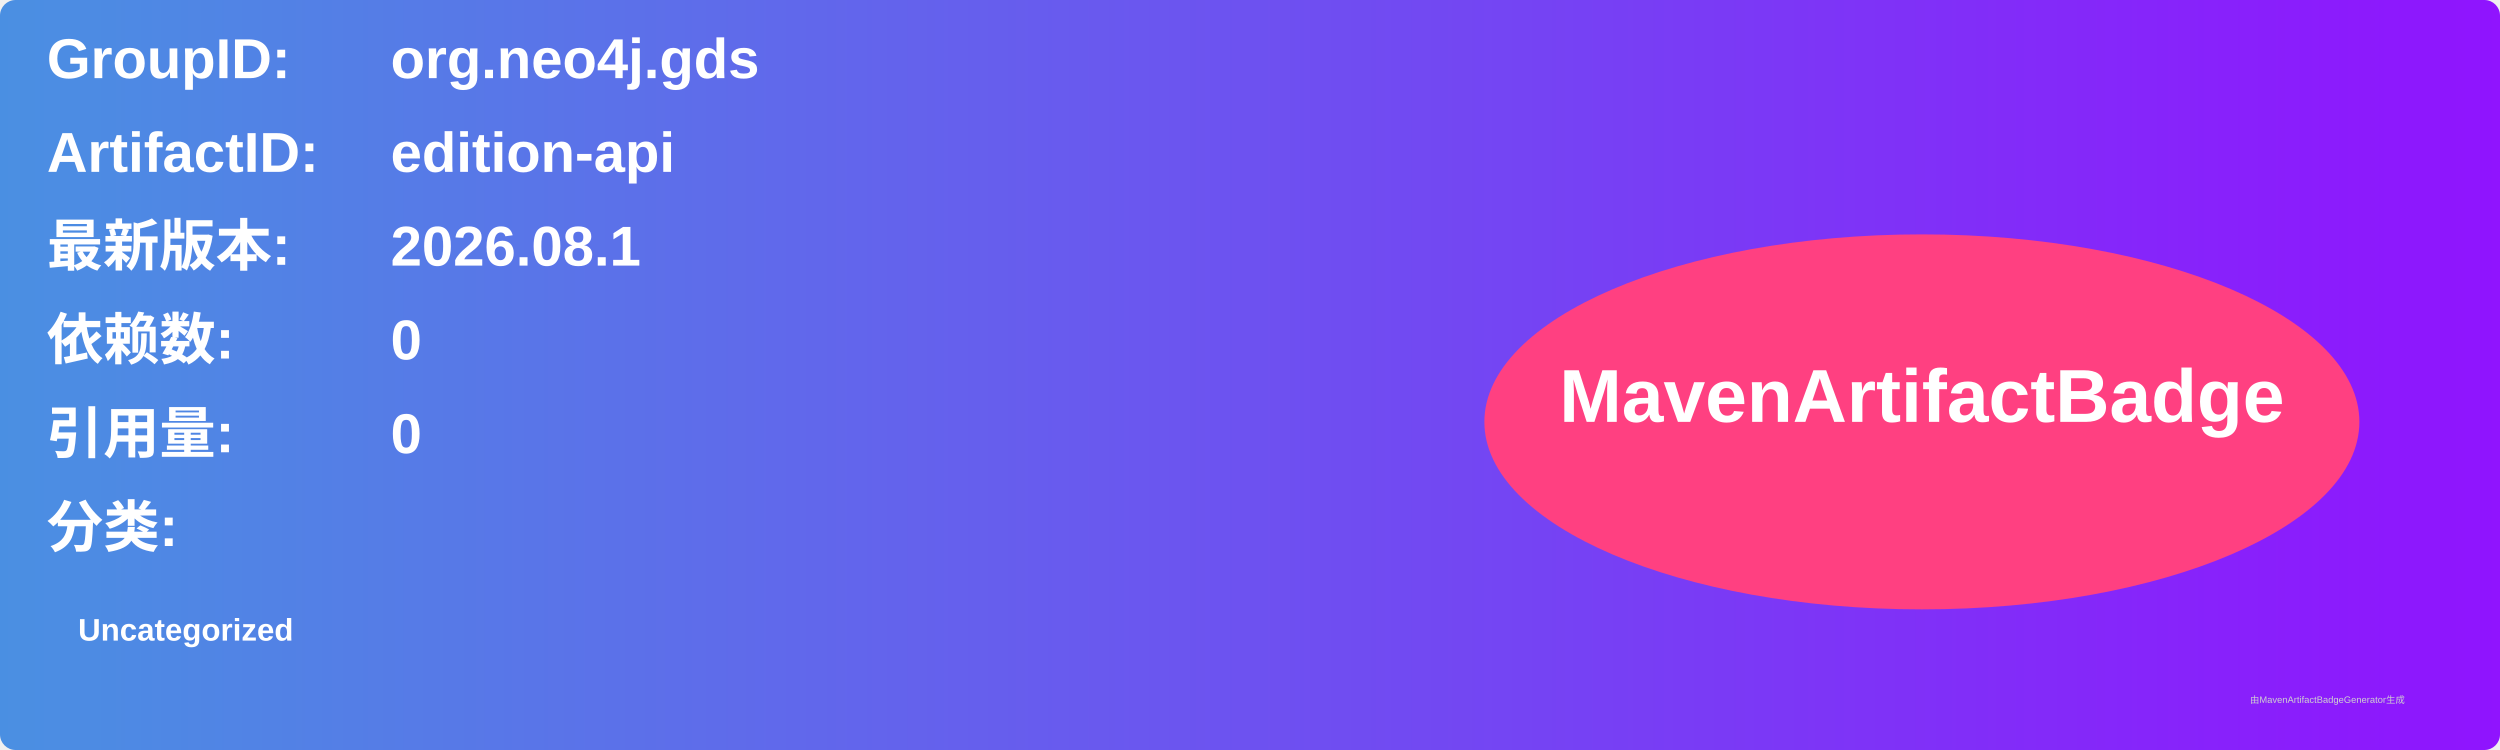
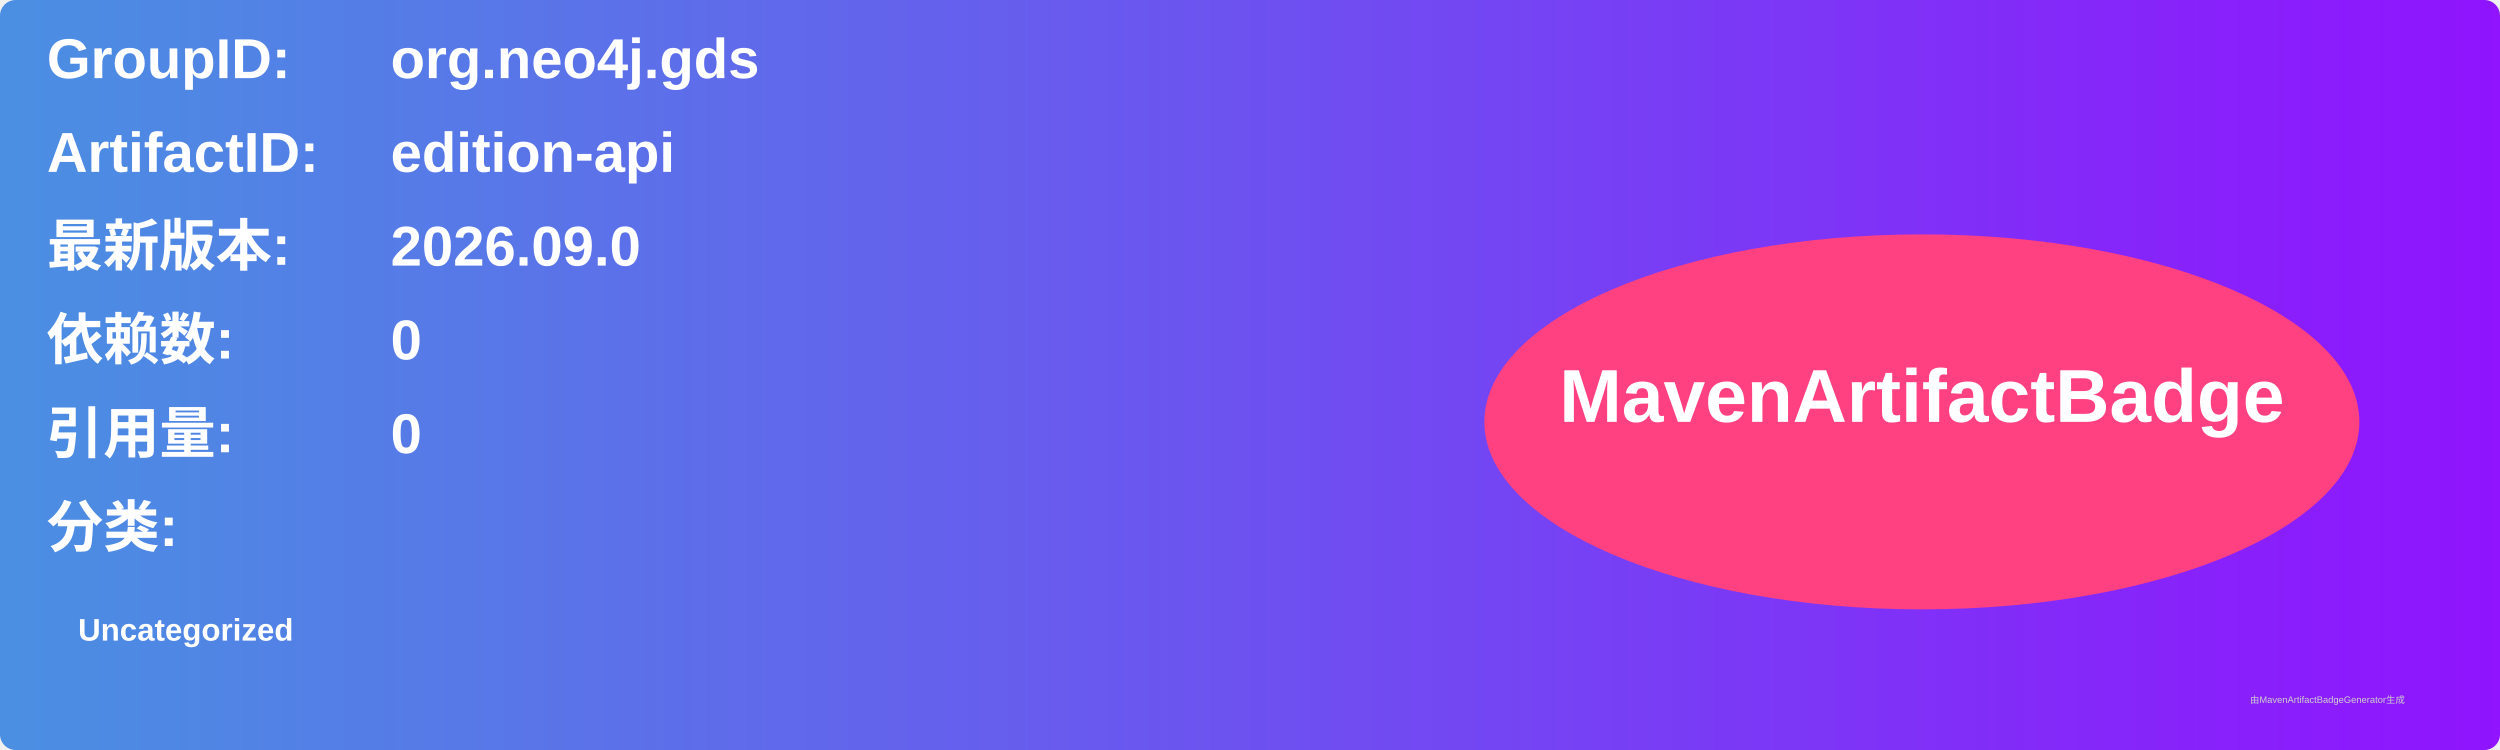
<svg xmlns="http://www.w3.org/2000/svg" width="800" height="240" viewBox="0 0 800 240">
  <linearGradient id="grad" x1="0%" y1="0%" x2="100%" y2="0%">
    <stop offset="0%" stop-color="#4a90e2" />
    <stop offset="100%" stop-color="#9013fe" />
  </linearGradient>
  <rect width="100%" height="100%" rx="5" ry="5" fill="url(#grad)" />
  <g transform="translate(15, 15)">
    <text x="0" y="10" font-family="Arial" font-size="18" fill="white" font-weight="bold" width="260">GroupID:</text>
    <text x="110" y="10" font-family="Arial" font-size="18" fill="white" font-weight="bold" width="460">org.neo4j.gds</text>
    <text x="0" y="40" font-family="Arial" font-size="18" fill="white" font-weight="bold" width="260">ArtifactID:</text>
    <text x="110" y="40" font-family="Arial" font-size="18" fill="white" font-weight="bold" width="460">edition-api</text>
    <text x="0" y="70" font-family="Arial" font-size="18" fill="white" font-weight="bold">最新版本:</text>
    <text x="110" y="70" font-family="Arial" font-size="18" fill="white" font-weight="bold">
-       <tspan font-weight="bold">2026.08.1</tspan>
+       <tspan font-weight="bold">2026.09.0</tspan>
    </text>
    <text x="0" y="100" font-family="Arial" font-size="18" fill="white" font-weight="bold">依赖数: </text>
    <text x="110" y="100" font-family="Arial" font-size="18" fill="white">
      <tspan font-weight="bold">0</tspan>
    </text>
    <text x="0" y="130" font-family="Arial" font-size="18" fill="white" font-weight="bold">引用量: </text>
    <text x="110" y="130" font-family="Arial" font-size="18" fill="white">
      <tspan font-weight="bold">0</tspan>
    </text>
    <text x="0" y="160" font-family="Arial" font-size="18" fill="white" font-weight="bold">分类:</text>
    <text x="10" y="190" font-family="Arial" font-size="10" fill="white">
      <tspan font-weight="bold">Uncategorized</tspan>
    </text>
    <ellipse cx="600" cy="120" rx="140" ry="60" fill="#ff4081" />
    <text x="600" y="120" text-anchor="middle" font-family="Arial" font-size="24" fill="white" font-weight="bold">MavenArtifactBadge</text>
  </g>
  <text x="720" y="225" font-family="Arial" font-size="3" fill="#d0d0d0">由MavenArtifactBadgeGenerator生成</text>
</svg>
